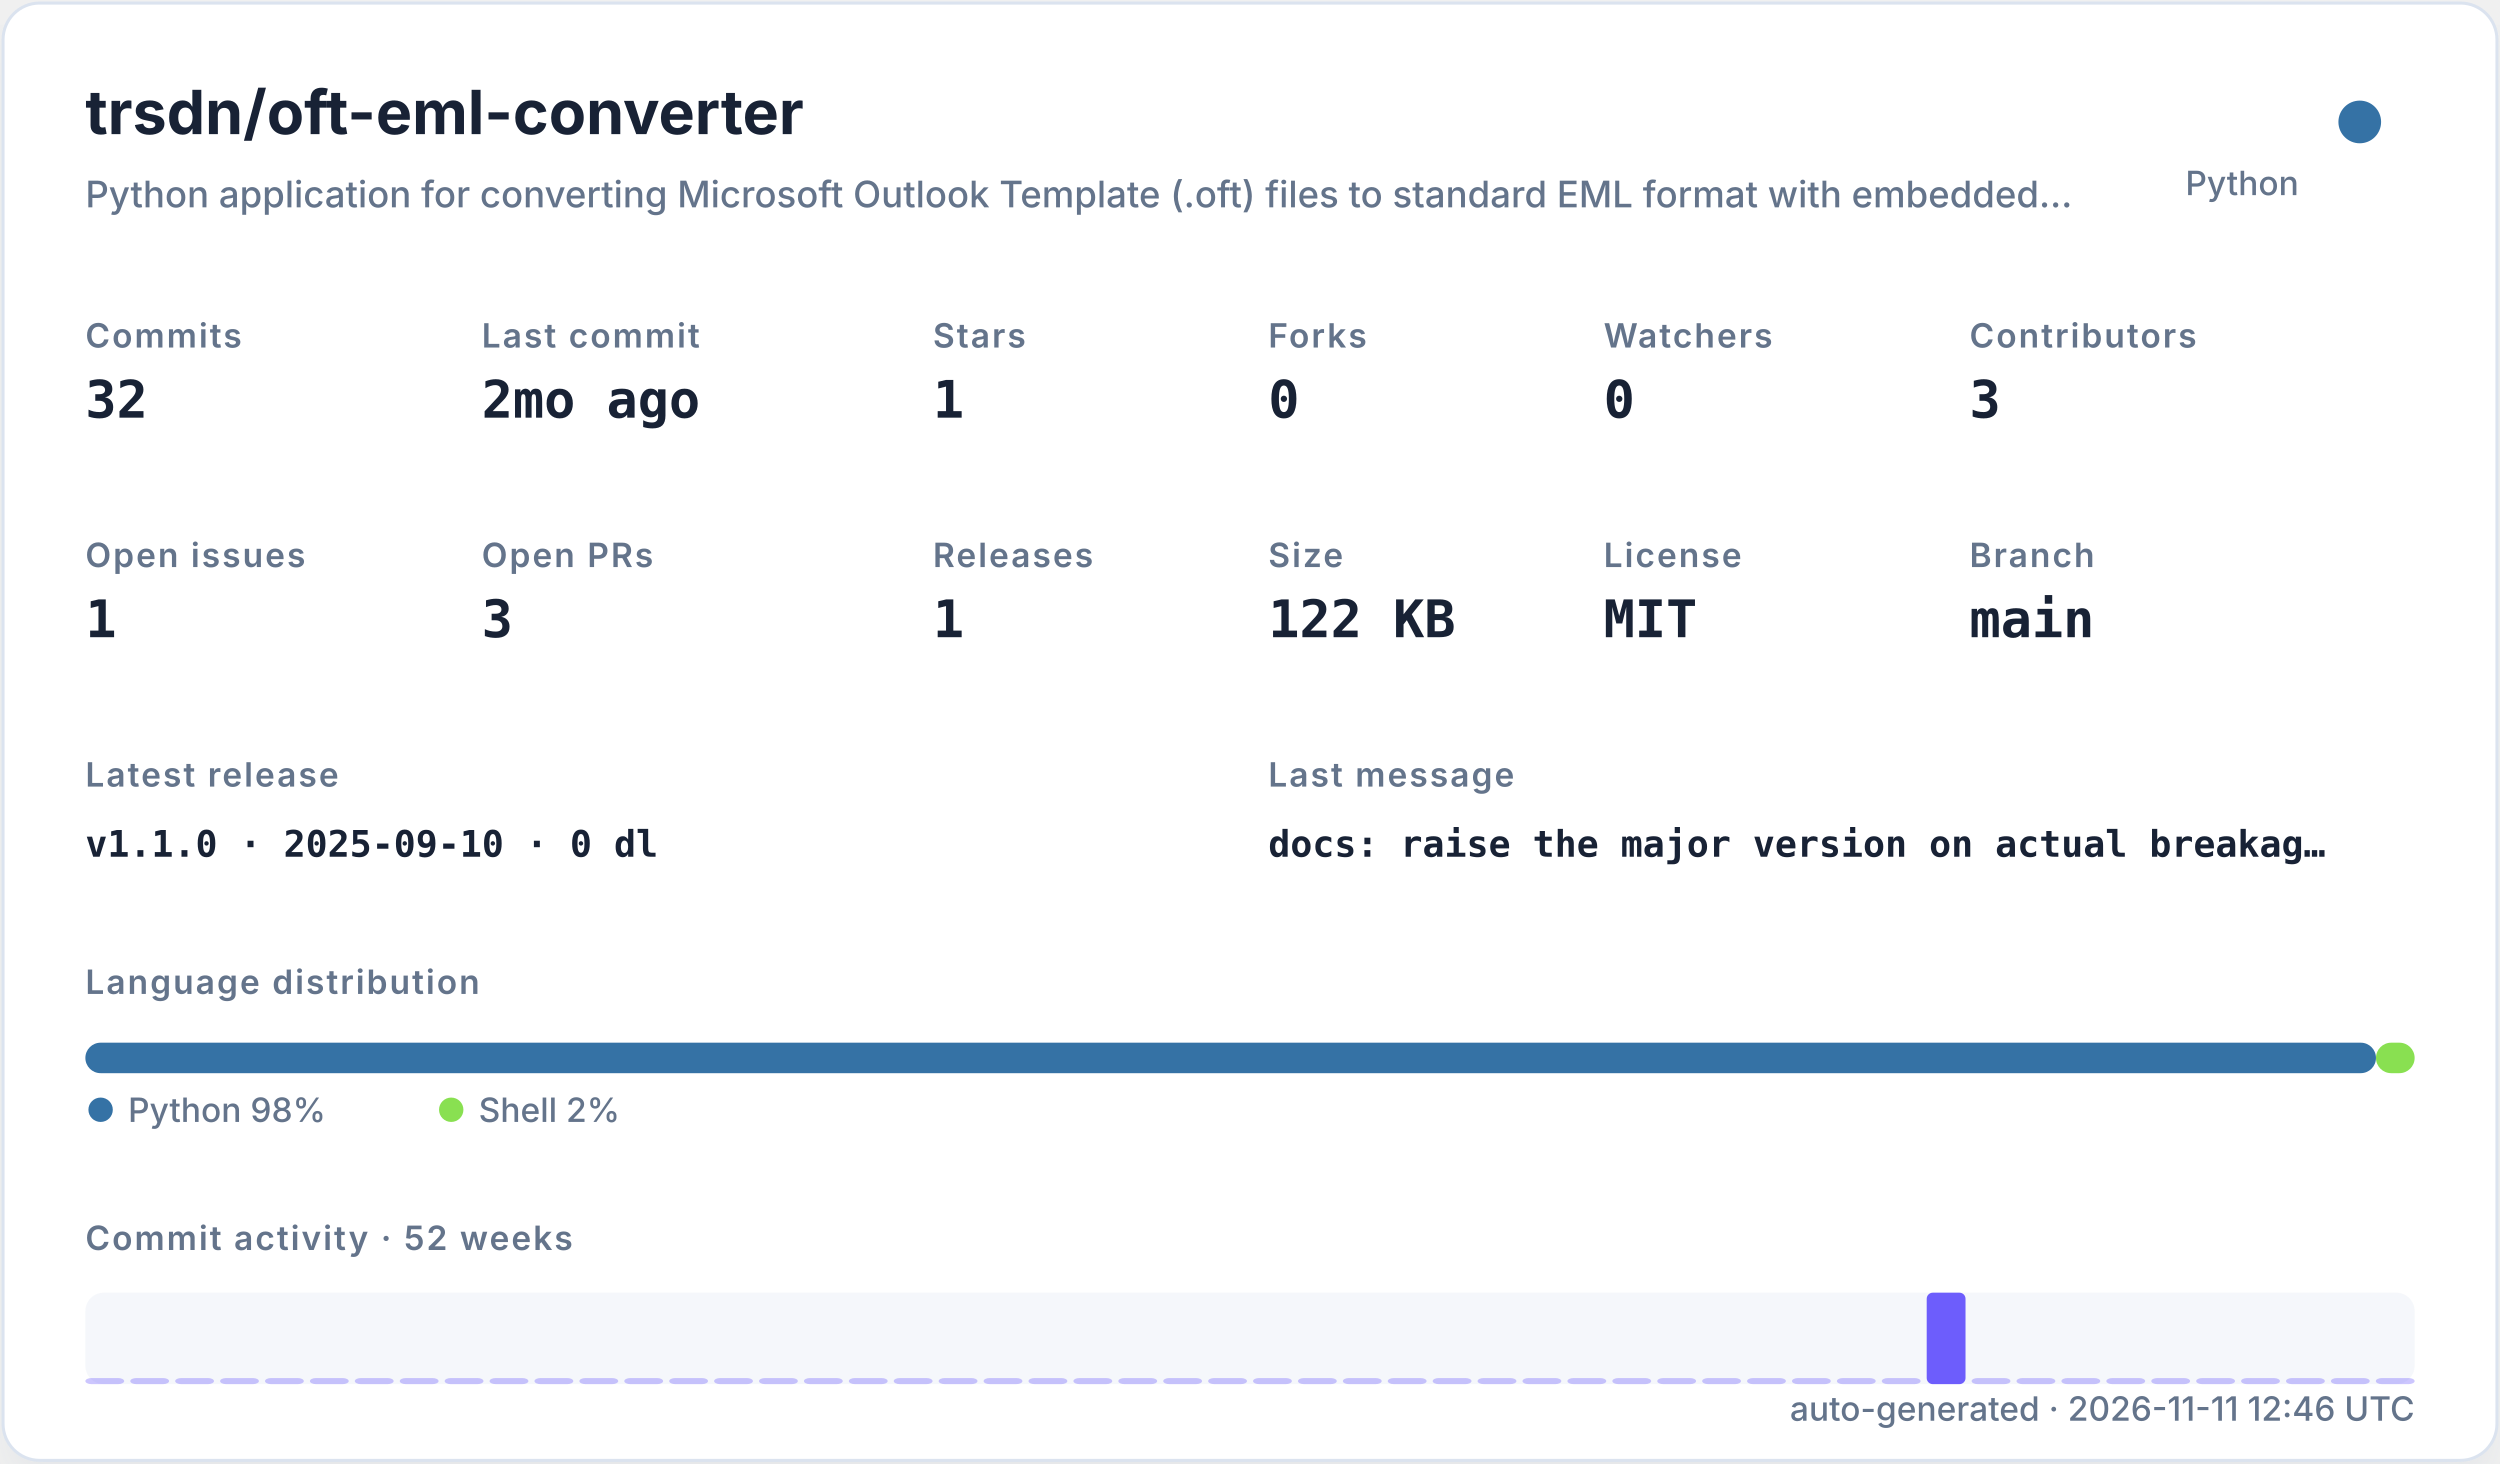
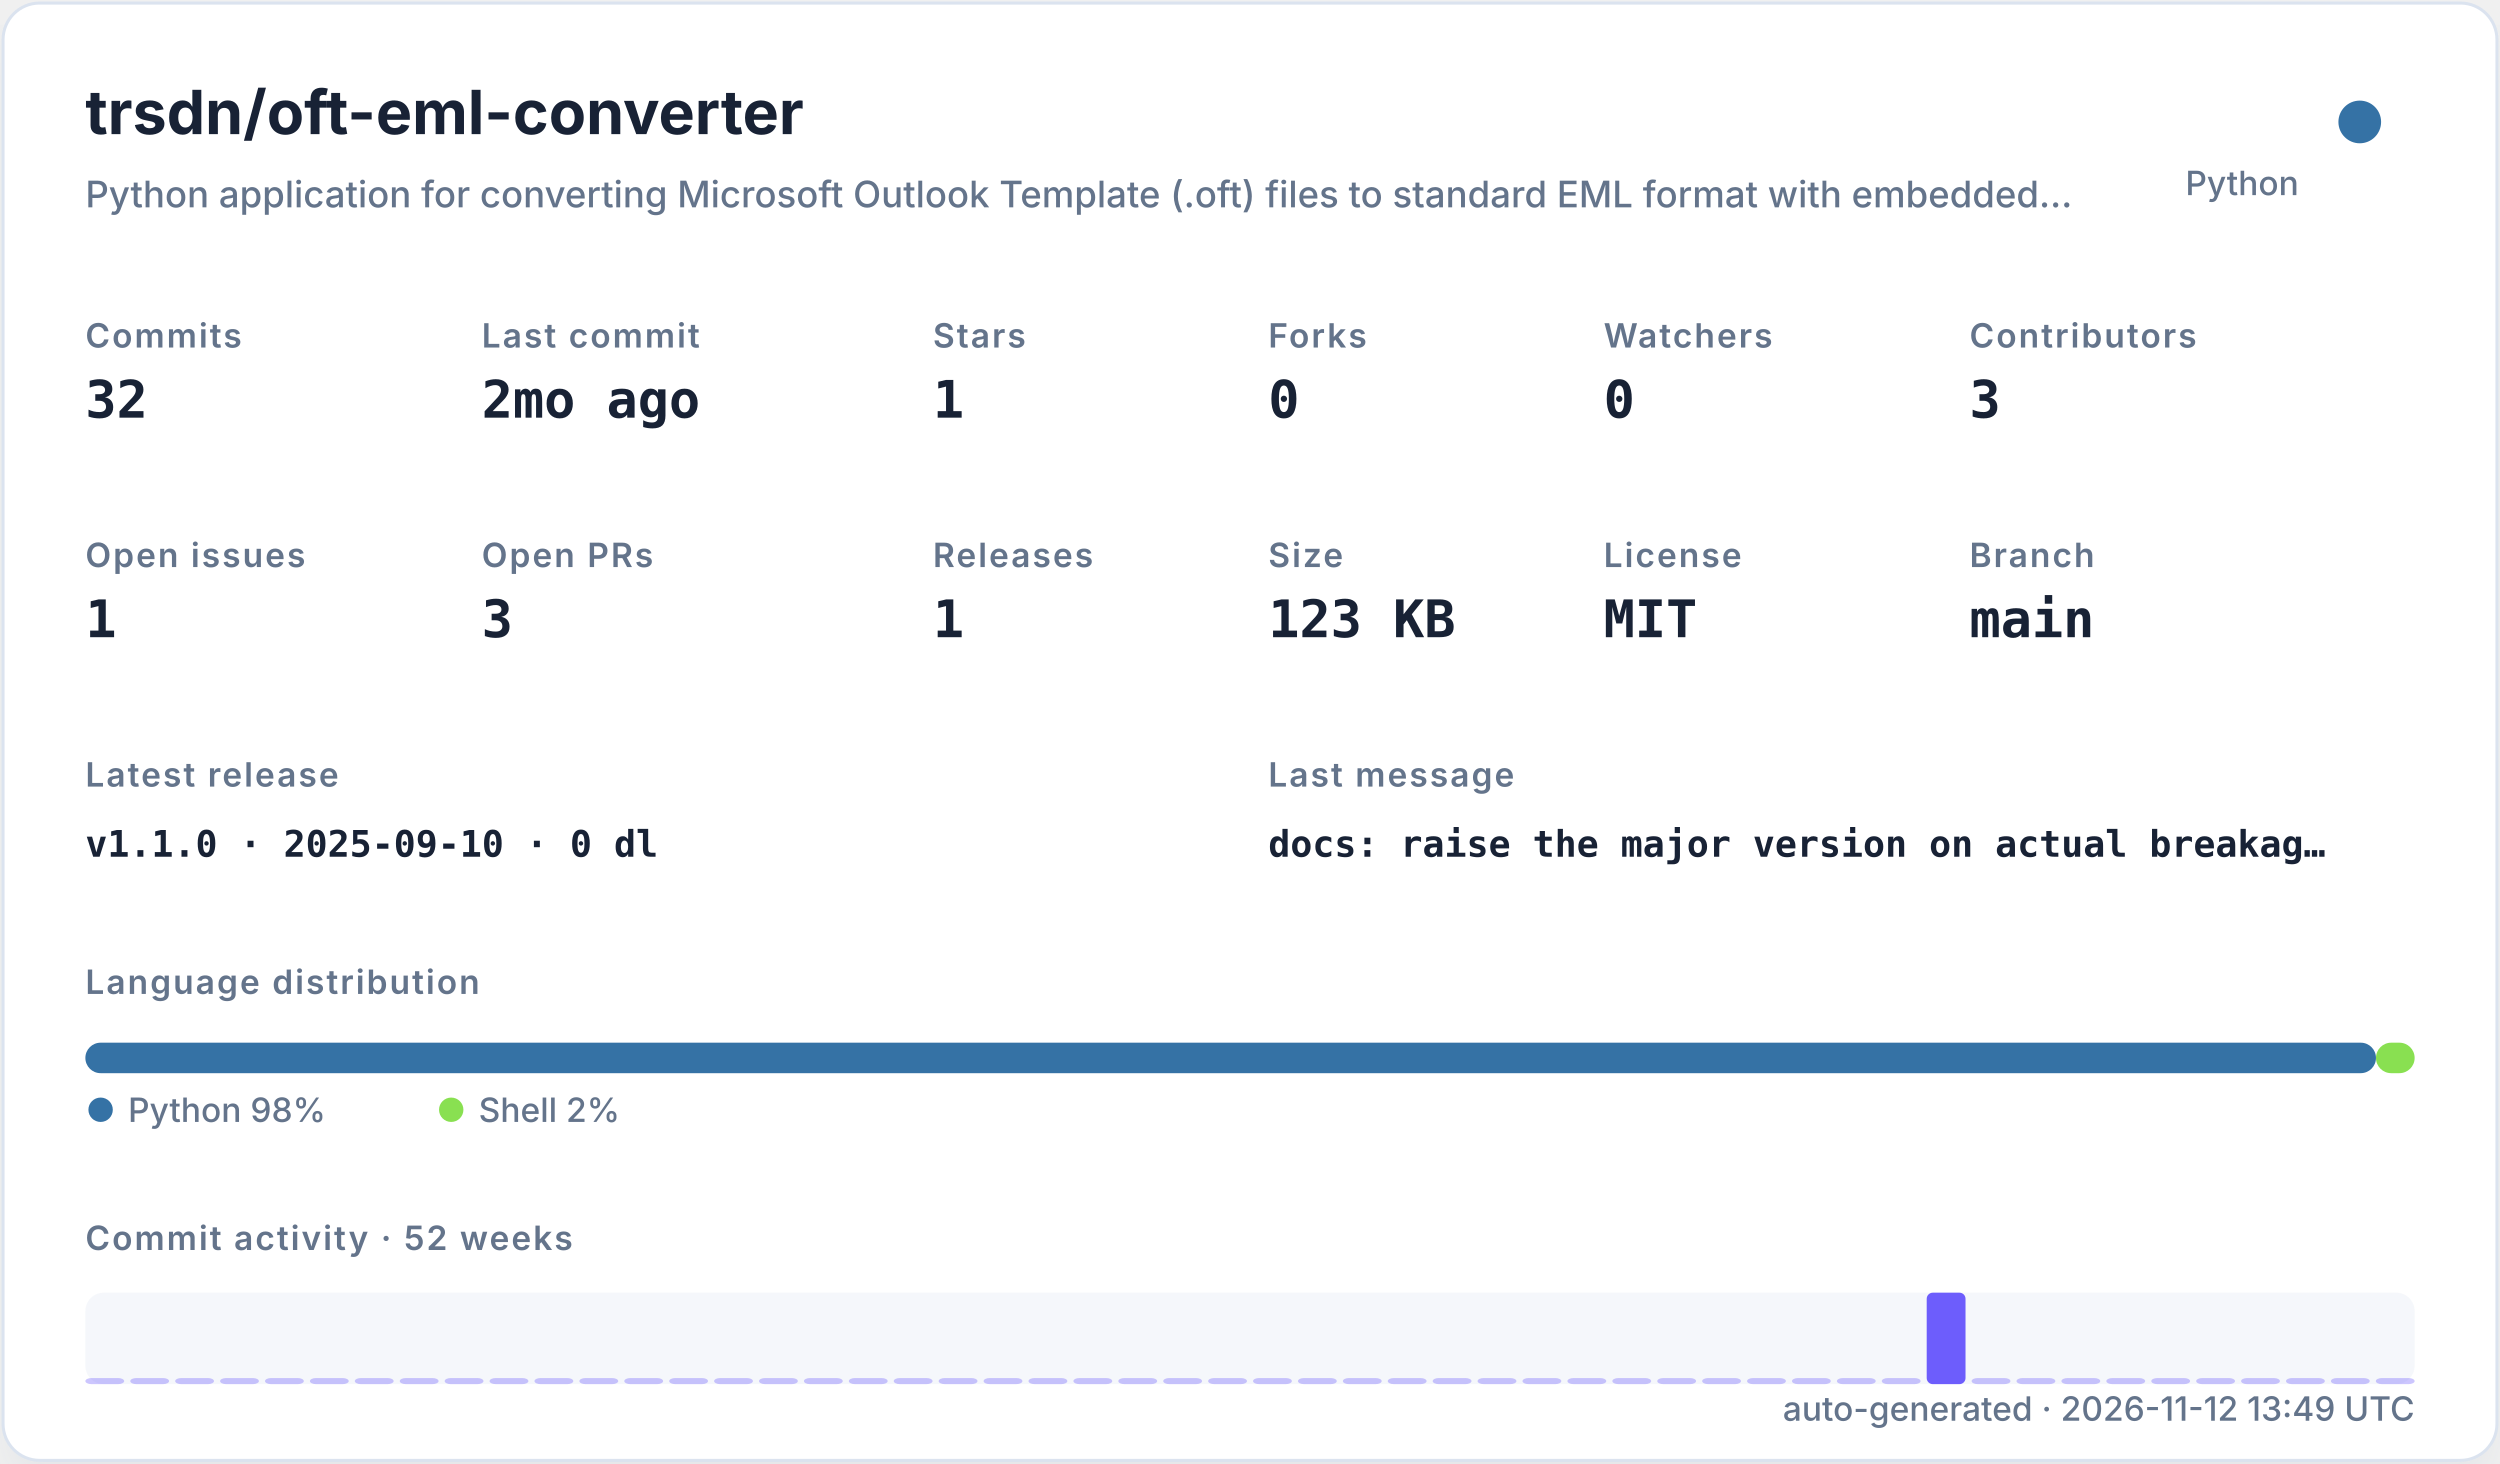
<svg xmlns="http://www.w3.org/2000/svg" width="820" height="480" viewBox="0 0 820 480" role="img">
  <defs>
    <filter id="shadow" x="-10%" y="-10%" width="120%" height="120%">
      <feDropShadow dx="0" dy="8" stdDeviation="10" flood-color="#94a3b8" flood-opacity="0.16" />
    </filter>
    <style>
    .title { font: 700 20px -apple-system,BlinkMacSystemFont,"Segoe UI",sans-serif; fill: #182235; }
    .subtitle { font: 500 12px -apple-system,BlinkMacSystemFont,"Segoe UI",sans-serif; fill: #64748b; }
    .label { font: 600 11px -apple-system,BlinkMacSystemFont,"Segoe UI",sans-serif; fill: #64748b; text-transform: uppercase; letter-spacing: .06em; }
    .value { font: 700 17px ui-monospace,SFMono-Regular,Menlo,monospace; fill: #182235; }
    .small { font: 500 11px -apple-system,BlinkMacSystemFont,"Segoe UI",sans-serif; fill: #64748b; }
    .tiny { font: 500 10px -apple-system,BlinkMacSystemFont,"Segoe UI",sans-serif; fill: #64748b; }
    .mono { font: 650 12px ui-monospace,SFMono-Regular,Menlo,monospace; fill: #182235; }
  </style>
  </defs>
  <rect x="1" y="1" width="818" height="478" rx="12" fill="#ffffff" stroke="#dbe3ef" filter="url(#shadow)" />
  <text x="28" y="44" class="title">trsdn/oft-eml-converter</text>
  <text x="28" y="68" class="subtitle">Python application for converting Microsoft Outlook Template (.oft) files to standard EML format with embedded…</text>
  <circle cx="774" cy="40" r="7" fill="#3572A5" />
  <text x="754" y="64" text-anchor="end" class="small">Python</text>
  <text x="28" y="114" class="label">Commits</text>
  <text x="28" y="137" class="value">32</text>
  <text x="158" y="114" class="label">Last commit</text>
  <text x="158" y="137" class="value">2mo ago</text>
  <text x="306" y="114" class="label">Stars</text>
  <text x="306" y="137" class="value">1</text>
  <text x="416" y="114" class="label">Forks</text>
  <text x="416" y="137" class="value">0</text>
  <text x="526" y="114" class="label">Watchers</text>
  <text x="526" y="137" class="value">0</text>
  <text x="646" y="114" class="label">Contributors</text>
  <text x="646" y="137" class="value">3</text>
  <text x="28" y="186" class="label">Open issues</text>
  <text x="28" y="209" class="value">1</text>
  <text x="158" y="186" class="label">Open PRs</text>
  <text x="158" y="209" class="value">3</text>
  <text x="306" y="186" class="label">Releases</text>
  <text x="306" y="209" class="value">1</text>
  <text x="416" y="186" class="label">Size</text>
-   <text x="416" y="209" class="value">122 KB</text>
+   <text x="416" y="209" class="value">123 KB</text>
  <text x="526" y="186" class="label">License</text>
  <text x="526" y="209" class="value">MIT</text>
  <text x="646" y="186" class="label">Branch</text>
  <text x="646" y="209" class="value">main</text>
  <text x="28" y="258" class="label">Latest release</text>
  <text x="28" y="281" class="mono">v1.1.0 · 2025-09-10 · 0 dl</text>
  <text x="416" y="258" class="label">Last message</text>
  <text x="416" y="281" class="mono">docs: raise the major version on actual breakag…</text>
  <text x="28" y="326" class="label">Language distribution</text>
  <rect x="28.00" y="342" width="751.32" height="10" rx="5" fill="#3572A5" />
  <rect x="779.32" y="342" width="12.68" height="10" rx="5" fill="#89e051" />
  <circle cx="33" cy="364" r="4" fill="#3572A5" />
  <text x="42" y="368" class="small">Python 98%</text>
  <circle cx="148" cy="364" r="4" fill="#89e051" />
  <text x="157" y="368" class="small">Shell 2%</text>
  <text x="28" y="410" class="label">Commit activity · 52 weeks</text>
  <rect x="28" y="424" width="764" height="30" rx="6" fill="#e8edf5" opacity=".42" />
  <rect x="28.00" y="452.00" width="12.73" height="2.00" rx="2" fill="#6d5dfc" opacity="0.35" />
  <rect x="42.73" y="452.00" width="12.73" height="2.00" rx="2" fill="#6d5dfc" opacity="0.35" />
  <rect x="57.46" y="452.00" width="12.73" height="2.00" rx="2" fill="#6d5dfc" opacity="0.35" />
  <rect x="72.19" y="452.00" width="12.73" height="2.00" rx="2" fill="#6d5dfc" opacity="0.35" />
  <rect x="86.92" y="452.00" width="12.73" height="2.00" rx="2" fill="#6d5dfc" opacity="0.35" />
  <rect x="101.65" y="452.00" width="12.73" height="2.00" rx="2" fill="#6d5dfc" opacity="0.35" />
  <rect x="116.38" y="452.00" width="12.73" height="2.00" rx="2" fill="#6d5dfc" opacity="0.35" />
  <rect x="131.12" y="452.00" width="12.73" height="2.00" rx="2" fill="#6d5dfc" opacity="0.35" />
  <rect x="145.85" y="452.00" width="12.73" height="2.00" rx="2" fill="#6d5dfc" opacity="0.35" />
  <rect x="160.58" y="452.00" width="12.73" height="2.00" rx="2" fill="#6d5dfc" opacity="0.35" />
  <rect x="175.31" y="452.00" width="12.73" height="2.00" rx="2" fill="#6d5dfc" opacity="0.35" />
  <rect x="190.04" y="452.00" width="12.73" height="2.00" rx="2" fill="#6d5dfc" opacity="0.35" />
  <rect x="204.77" y="452.00" width="12.73" height="2.00" rx="2" fill="#6d5dfc" opacity="0.35" />
  <rect x="219.50" y="452.00" width="12.73" height="2.00" rx="2" fill="#6d5dfc" opacity="0.35" />
  <rect x="234.23" y="452.00" width="12.73" height="2.00" rx="2" fill="#6d5dfc" opacity="0.35" />
  <rect x="248.96" y="452.00" width="12.73" height="2.00" rx="2" fill="#6d5dfc" opacity="0.35" />
  <rect x="263.69" y="452.00" width="12.73" height="2.00" rx="2" fill="#6d5dfc" opacity="0.35" />
  <rect x="278.42" y="452.00" width="12.73" height="2.00" rx="2" fill="#6d5dfc" opacity="0.35" />
  <rect x="293.15" y="452.00" width="12.73" height="2.00" rx="2" fill="#6d5dfc" opacity="0.35" />
  <rect x="307.88" y="452.00" width="12.73" height="2.00" rx="2" fill="#6d5dfc" opacity="0.35" />
  <rect x="322.62" y="452.00" width="12.73" height="2.00" rx="2" fill="#6d5dfc" opacity="0.35" />
  <rect x="337.35" y="452.00" width="12.73" height="2.00" rx="2" fill="#6d5dfc" opacity="0.35" />
  <rect x="352.08" y="452.00" width="12.73" height="2.00" rx="2" fill="#6d5dfc" opacity="0.35" />
  <rect x="366.81" y="452.00" width="12.73" height="2.00" rx="2" fill="#6d5dfc" opacity="0.35" />
  <rect x="381.54" y="452.00" width="12.73" height="2.00" rx="2" fill="#6d5dfc" opacity="0.35" />
  <rect x="396.27" y="452.00" width="12.73" height="2.00" rx="2" fill="#6d5dfc" opacity="0.35" />
  <rect x="411.00" y="452.00" width="12.73" height="2.00" rx="2" fill="#6d5dfc" opacity="0.35" />
  <rect x="425.73" y="452.00" width="12.73" height="2.00" rx="2" fill="#6d5dfc" opacity="0.35" />
  <rect x="440.46" y="452.00" width="12.73" height="2.00" rx="2" fill="#6d5dfc" opacity="0.35" />
  <rect x="455.19" y="452.00" width="12.73" height="2.00" rx="2" fill="#6d5dfc" opacity="0.35" />
  <rect x="469.92" y="452.00" width="12.73" height="2.00" rx="2" fill="#6d5dfc" opacity="0.35" />
  <rect x="484.65" y="452.00" width="12.73" height="2.00" rx="2" fill="#6d5dfc" opacity="0.35" />
  <rect x="499.38" y="452.00" width="12.73" height="2.00" rx="2" fill="#6d5dfc" opacity="0.35" />
  <rect x="514.12" y="452.00" width="12.73" height="2.00" rx="2" fill="#6d5dfc" opacity="0.35" />
  <rect x="528.85" y="452.00" width="12.73" height="2.00" rx="2" fill="#6d5dfc" opacity="0.35" />
  <rect x="543.58" y="452.00" width="12.73" height="2.00" rx="2" fill="#6d5dfc" opacity="0.35" />
  <rect x="558.31" y="452.00" width="12.73" height="2.00" rx="2" fill="#6d5dfc" opacity="0.35" />
  <rect x="573.04" y="452.00" width="12.73" height="2.00" rx="2" fill="#6d5dfc" opacity="0.35" />
  <rect x="587.77" y="452.00" width="12.73" height="2.00" rx="2" fill="#6d5dfc" opacity="0.35" />
  <rect x="602.50" y="452.00" width="12.73" height="2.00" rx="2" fill="#6d5dfc" opacity="0.35" />
  <rect x="617.23" y="452.00" width="12.73" height="2.00" rx="2" fill="#6d5dfc" opacity="0.35" />
  <rect x="631.96" y="424.00" width="12.73" height="30.00" rx="2" fill="#6d5dfc" opacity="1.00" />
  <rect x="646.69" y="452.00" width="12.73" height="2.00" rx="2" fill="#6d5dfc" opacity="0.35" />
  <rect x="661.42" y="452.00" width="12.73" height="2.00" rx="2" fill="#6d5dfc" opacity="0.35" />
  <rect x="676.15" y="452.00" width="12.73" height="2.00" rx="2" fill="#6d5dfc" opacity="0.35" />
  <rect x="690.88" y="452.00" width="12.73" height="2.00" rx="2" fill="#6d5dfc" opacity="0.35" />
  <rect x="705.62" y="452.00" width="12.73" height="2.00" rx="2" fill="#6d5dfc" opacity="0.35" />
  <rect x="720.35" y="452.00" width="12.73" height="2.00" rx="2" fill="#6d5dfc" opacity="0.35" />
  <rect x="735.08" y="452.00" width="12.73" height="2.00" rx="2" fill="#6d5dfc" opacity="0.35" />
  <rect x="749.81" y="452.00" width="12.73" height="2.00" rx="2" fill="#6d5dfc" opacity="0.35" />
  <rect x="764.54" y="452.00" width="12.73" height="2.00" rx="2" fill="#6d5dfc" opacity="0.35" />
  <rect x="779.27" y="452.00" width="12.73" height="2.00" rx="2" fill="#6d5dfc" opacity="0.35" />
-   <text x="792" y="466" text-anchor="end" class="small">auto-generated · 2026-11-11 12:46 UTC</text>
+   <text x="792" y="466" text-anchor="end" class="small">auto-generated · 2026-11-12 13:49 UTC</text>
</svg>
